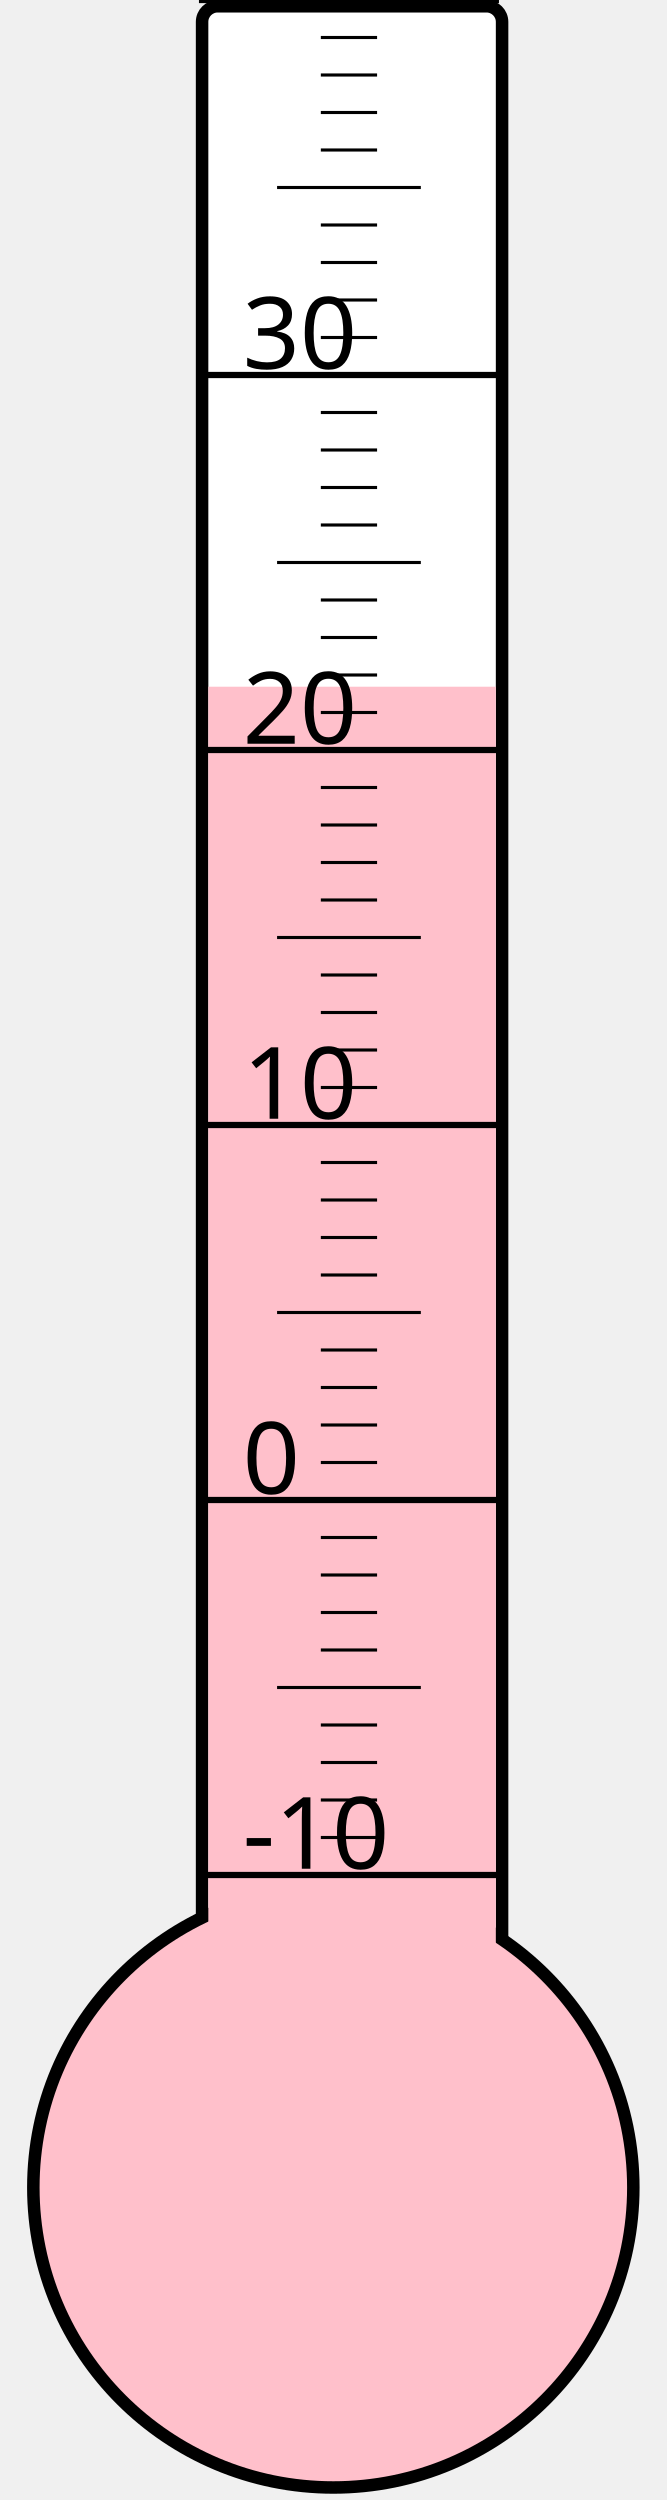
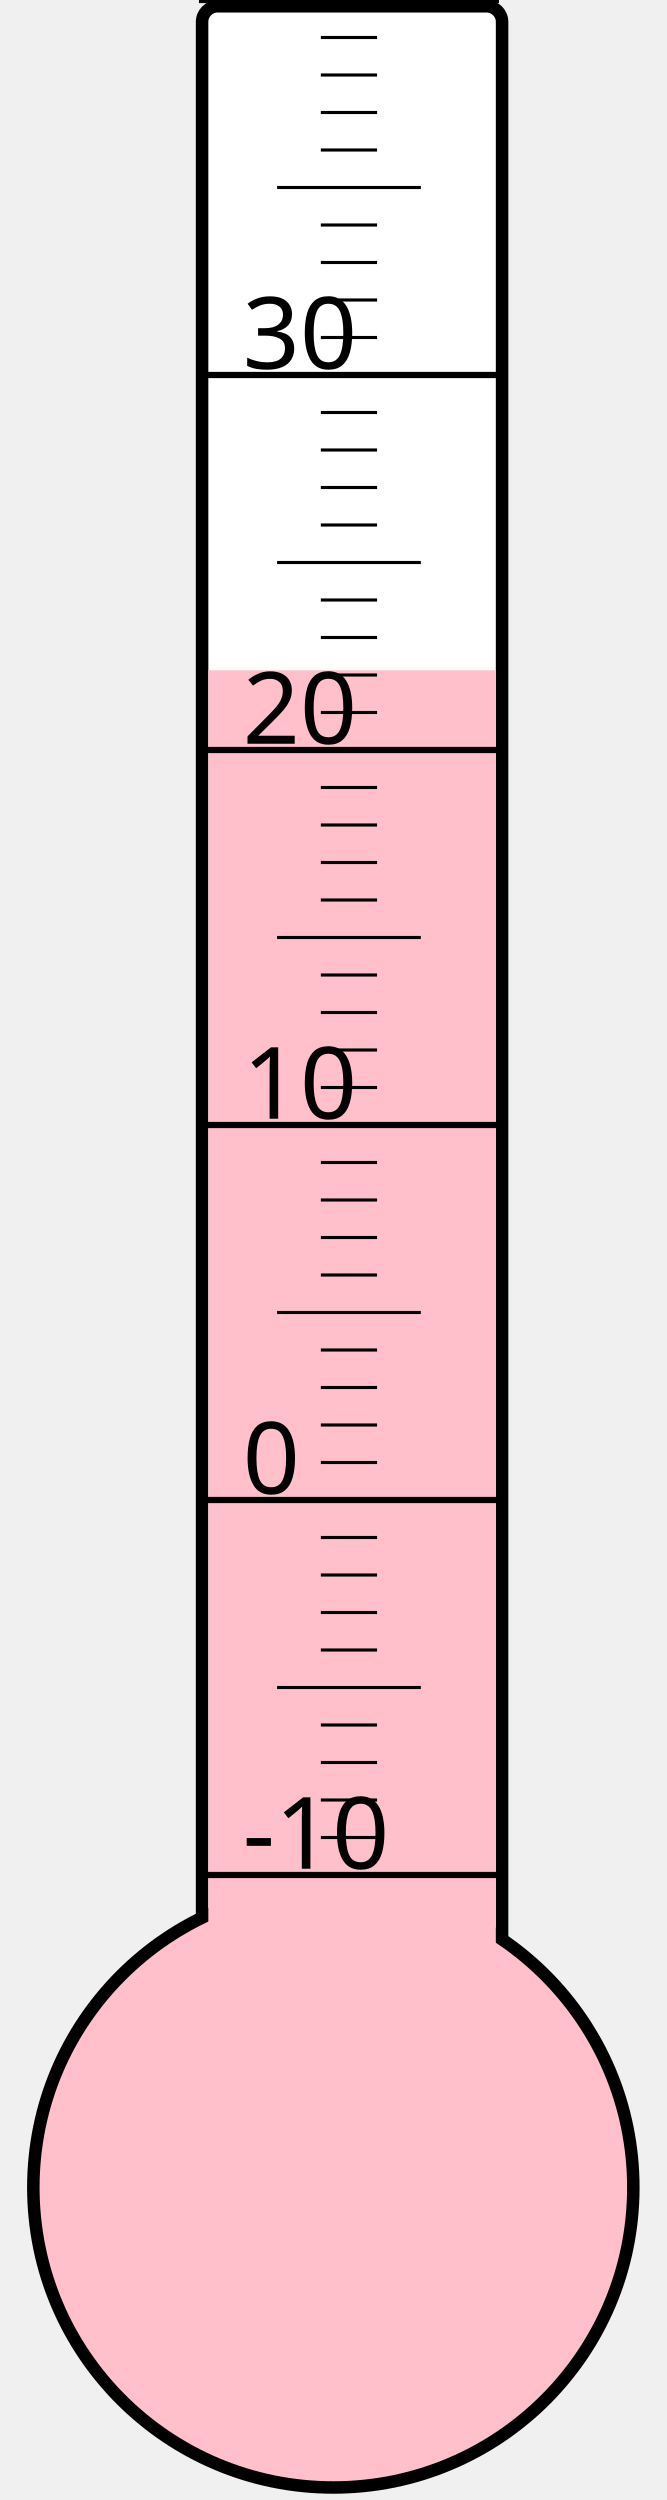
<svg xmlns="http://www.w3.org/2000/svg" width="40px" height="150px" viewBox="0 0 200 800">
  <rect width="200" height="800" x="0" y="0" style="fill: #ffffeb; fill-opacity: 0;" />
  <rect width="96" height="680" x="58" y="2" rx="5" ry="5" style="fill: white; fill-opacity: 1; stroke: black; stroke-width: 4;" />
  <circle cx="100" cy="700" r="96" style="fill: pink; stroke: black; stroke-width: 4;" />
-   <rect width="92" height="480.25" x="60" y="219.75" style="fill: pink; fill-opacity: 1; stroke-width: 0;" />
+   <rect width="92" height="485.5" x="60" y="214.5" style="fill: pink; fill-opacity: 1; stroke-width: 0;" />
  <text x="71" y="598" style="font-family: sans-serif; font-size: 24pt;">-10</text>
  <text x="71" y="478" style="font-family: sans-serif; font-size: 24pt;">0</text>
  <text x="71" y="358" style="font-family: sans-serif; font-size: 24pt;">10</text>
  <text x="71" y="238" style="font-family: sans-serif; font-size: 24pt;">20</text>
  <text x="71" y="118" style="font-family: sans-serif; font-size: 24pt;">30</text>
  <g style="stroke: black;">
    <line x1="57" y1="600" x2="153" y2="600" style="stroke-width: 2;" />
    <line x1="96" y1="588" x2="114" y2="588" style="stroke-width: 1;" />
    <line x1="96" y1="576" x2="114" y2="576" style="stroke-width: 1;" />
    <line x1="96" y1="564" x2="114" y2="564" style="stroke-width: 1;" />
    <line x1="96" y1="552" x2="114" y2="552" style="stroke-width: 1;" />
    <line x1="82" y1="540" x2="128" y2="540" style="stroke-width: 1;" />
    <line x1="96" y1="528" x2="114" y2="528" style="stroke-width: 1;" />
    <line x1="96" y1="516" x2="114" y2="516" style="stroke-width: 1;" />
    <line x1="96" y1="504" x2="114" y2="504" style="stroke-width: 1;" />
    <line x1="96" y1="492" x2="114" y2="492" style="stroke-width: 1;" />
    <line x1="57" y1="480" x2="153" y2="480" style="stroke-width: 2;" />
    <line x1="96" y1="468" x2="114" y2="468" style="stroke-width: 1;" />
    <line x1="96" y1="456" x2="114" y2="456" style="stroke-width: 1;" />
    <line x1="96" y1="444" x2="114" y2="444" style="stroke-width: 1;" />
    <line x1="96" y1="432" x2="114" y2="432" style="stroke-width: 1;" />
    <line x1="82" y1="420" x2="128" y2="420" style="stroke-width: 1;" />
    <line x1="96" y1="408" x2="114" y2="408" style="stroke-width: 1;" />
    <line x1="96" y1="396" x2="114" y2="396" style="stroke-width: 1;" />
    <line x1="96" y1="384" x2="114" y2="384" style="stroke-width: 1;" />
    <line x1="96" y1="372" x2="114" y2="372" style="stroke-width: 1;" />
    <line x1="57" y1="360" x2="153" y2="360" style="stroke-width: 2;" />
    <line x1="96" y1="348" x2="114" y2="348" style="stroke-width: 1;" />
    <line x1="96" y1="336" x2="114" y2="336" style="stroke-width: 1;" />
    <line x1="96" y1="324" x2="114" y2="324" style="stroke-width: 1;" />
    <line x1="96" y1="312" x2="114" y2="312" style="stroke-width: 1;" />
    <line x1="82" y1="300" x2="128" y2="300" style="stroke-width: 1;" />
    <line x1="96" y1="288" x2="114" y2="288" style="stroke-width: 1;" />
    <line x1="96" y1="276" x2="114" y2="276" style="stroke-width: 1;" />
    <line x1="96" y1="264" x2="114" y2="264" style="stroke-width: 1;" />
    <line x1="96" y1="252" x2="114" y2="252" style="stroke-width: 1;" />
    <line x1="57" y1="240" x2="153" y2="240" style="stroke-width: 2;" />
    <line x1="96" y1="228" x2="114" y2="228" style="stroke-width: 1;" />
    <line x1="96" y1="216" x2="114" y2="216" style="stroke-width: 1;" />
    <line x1="96" y1="204" x2="114" y2="204" style="stroke-width: 1;" />
    <line x1="96" y1="192" x2="114" y2="192" style="stroke-width: 1;" />
    <line x1="82" y1="180" x2="128" y2="180" style="stroke-width: 1;" />
    <line x1="96" y1="168" x2="114" y2="168" style="stroke-width: 1;" />
    <line x1="96" y1="156" x2="114" y2="156" style="stroke-width: 1;" />
    <line x1="96" y1="144" x2="114" y2="144" style="stroke-width: 1;" />
    <line x1="96" y1="132" x2="114" y2="132" style="stroke-width: 1;" />
    <line x1="57" y1="120" x2="153" y2="120" style="stroke-width: 2;" />
    <line x1="96" y1="108" x2="114" y2="108" style="stroke-width: 1;" />
    <line x1="96" y1="96" x2="114" y2="96" style="stroke-width: 1;" />
    <line x1="96" y1="84" x2="114" y2="84" style="stroke-width: 1;" />
    <line x1="96" y1="72" x2="114" y2="72" style="stroke-width: 1;" />
    <line x1="82" y1="60" x2="128" y2="60" style="stroke-width: 1;" />
    <line x1="96" y1="48" x2="114" y2="48" style="stroke-width: 1;" />
    <line x1="96" y1="36" x2="114" y2="36" style="stroke-width: 1;" />
    <line x1="96" y1="24" x2="114" y2="24" style="stroke-width: 1;" />
    <line x1="96" y1="12" x2="114" y2="12" style="stroke-width: 1;" />
    <line x1="57" y1="0" x2="153" y2="0" style="stroke-width: 2;" />
  </g>
</svg>
